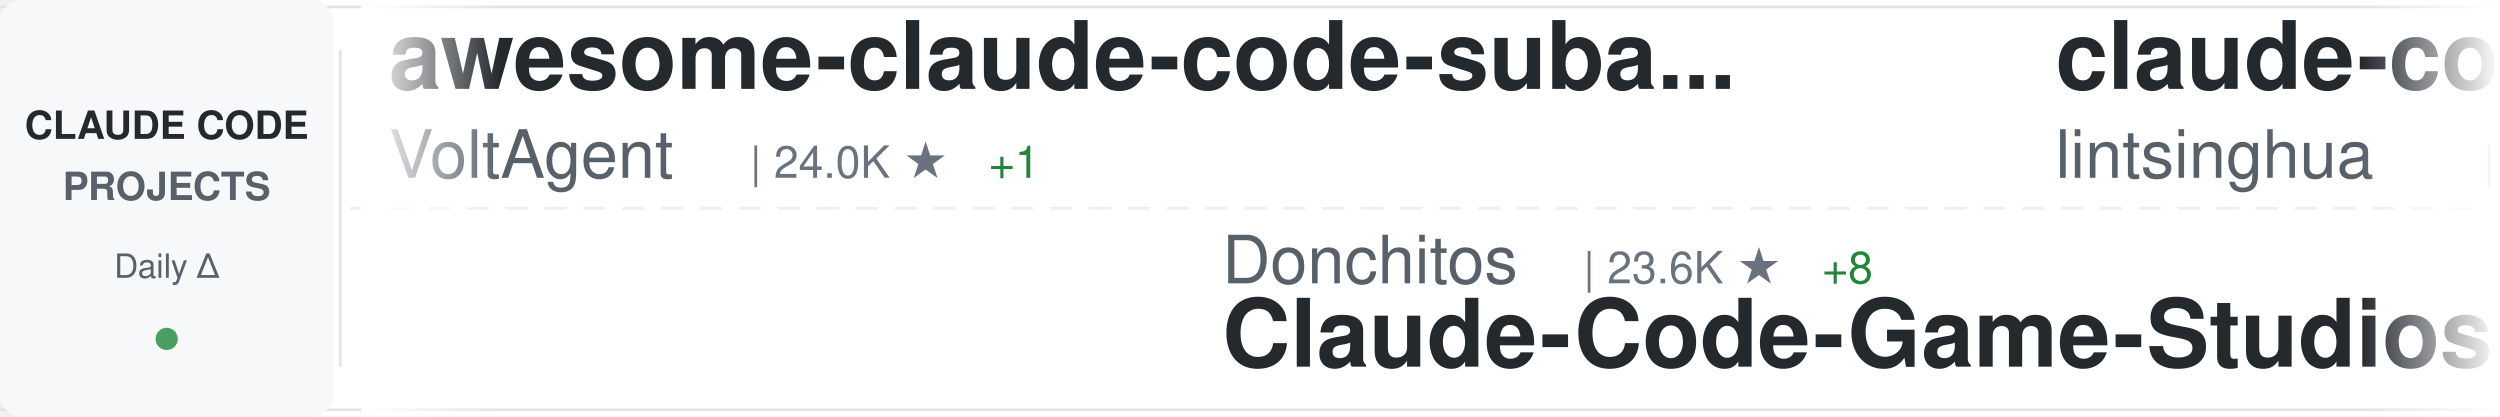
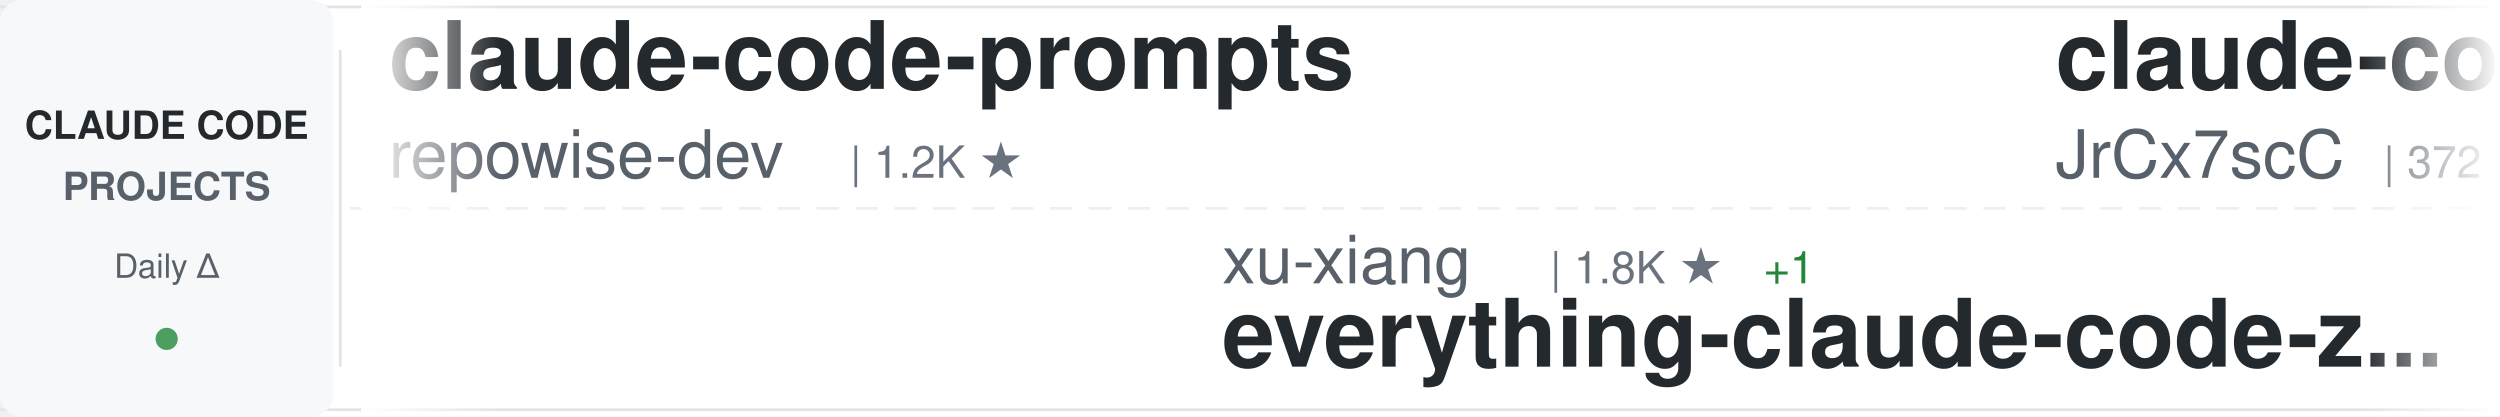
<svg xmlns="http://www.w3.org/2000/svg" width="900" height="150">
  <defs>
    <linearGradient id="awesomeLeftFade" x1="0%" y1="0%" x2="100%" y2="0%">
      <stop offset="0%" style="stop-color:#ffffff;stop-opacity:1" />
      <stop offset="100%" style="stop-color:#ffffff;stop-opacity:0" />
    </linearGradient>
    <linearGradient id="awesomeRightFade" x1="0%" y1="0%" x2="100%" y2="0%">
      <stop offset="0%" style="stop-color:#ffffff;stop-opacity:0" />
      <stop offset="100%" style="stop-color:#ffffff;stop-opacity:1" />
    </linearGradient>
  </defs>
  <rect width="900" height="150" fill="#ffffff" rx="8" />
  <rect x="0" y="2" width="900" height="1" fill="#e1e4e8" />
  <rect x="0" y="147" width="900" height="1" fill="#e1e4e8" />
  <line x1="0" y1="75" x2="900" y2="75" stroke="#e1e4e8" stroke-width="1" stroke-dasharray="8 6" opacity="0.6" />
  <rect x="0" y="0" width="120" height="150" fill="#f6f8fa" rx="8" />
  <text x="60" y="50" font-family="-apple-system, BlinkMacSystemFont, 'Segoe UI', Helvetica, Arial, sans-serif" font-size="14" font-weight="600" fill="#24292e" text-anchor="middle">CLAUDE CODE</text>
  <text x="60" y="72" font-family="-apple-system, BlinkMacSystemFont, 'Segoe UI', Helvetica, Arial, sans-serif" font-size="14" font-weight="600" fill="#586069" text-anchor="middle">PROJECTS</text>
  <text x="60" y="100" font-family="-apple-system, BlinkMacSystemFont, 'Segoe UI', Helvetica, Arial, sans-serif" font-size="12" font-weight="500" fill="#586069" text-anchor="middle">Daily Δ</text>
  <circle cx="60" cy="122" r="4" fill="#22863a" opacity="0.8" />
  <rect x="122" y="18" width="1" height="114" fill="#e1e4e8" />
  <clipPath id="awesomeTickerClip">
    <rect x="130" y="0" width="770" height="150" />
  </clipPath>
  <g clip-path="url(#awesomeTickerClip)">
    <g id="awesomeTickerItems">
      <animateTransform attributeName="transform" attributeType="XML" type="translate" from="0 0" to="-3000 0" dur="54s" repeatCount="indefinite" />
      <g transform="translate(0, 0)">
-         <text x="140" y="32" font-family="-apple-system, BlinkMacSystemFont, 'Segoe UI', Helvetica, Arial, sans-serif" font-size="34" font-weight="600" fill="#24292e">awesome-claude-code-suba...</text>
-         <text x="140" y="64" font-family="-apple-system, BlinkMacSystemFont, 'Segoe UI', Helvetica, Arial, sans-serif" font-size="24" font-weight="400" fill="#586069">VoltAgent</text>
-         <text x="270" y="64" font-family="-apple-system, BlinkMacSystemFont, 'Segoe UI', Helvetica, Arial, sans-serif" font-size="16" font-weight="500" fill="#6a737d">| 24.0K ★</text>
-         <text x="356" y="64" font-family="-apple-system, BlinkMacSystemFont, 'Segoe UI', Helvetica, Arial, sans-serif" font-size="16" font-weight="500" fill="#22863a"> +1</text>
+         <text x="140" y="32" font-family="-apple-system, BlinkMacSystemFont, 'Segoe UI', Helvetica, Arial, sans-serif" font-size="34" font-weight="600" fill="#24292e">claude-code-prompts</text>
+         <text x="140" y="64" font-family="-apple-system, BlinkMacSystemFont, 'Segoe UI', Helvetica, Arial, sans-serif" font-size="24" font-weight="400" fill="#586069">repowise-dev</text>
+         <text x="306" y="64" font-family="-apple-system, BlinkMacSystemFont, 'Segoe UI', Helvetica, Arial, sans-serif" font-size="16" font-weight="500" fill="#6a737d">| 1.2K ★</text>
      </g>
      <g transform="translate(300, 0)">
-         <text x="140" y="102" font-family="-apple-system, BlinkMacSystemFont, 'Segoe UI', Helvetica, Arial, sans-serif" font-size="24" font-weight="400" fill="#586069">Donchitos</text>
-         <text x="270" y="102" font-family="-apple-system, BlinkMacSystemFont, 'Segoe UI', Helvetica, Arial, sans-serif" font-size="16" font-weight="500" fill="#6a737d">| 23.6K ★</text>
-         <text x="356" y="102" font-family="-apple-system, BlinkMacSystemFont, 'Segoe UI', Helvetica, Arial, sans-serif" font-size="16" font-weight="500" fill="#22863a"> +8</text>
-         <text x="140" y="132" font-family="-apple-system, BlinkMacSystemFont, 'Segoe UI', Helvetica, Arial, sans-serif" font-size="34" font-weight="600" fill="#24292e">Claude-Code-Game-Studios</text>
+         <text x="140" y="102" font-family="-apple-system, BlinkMacSystemFont, 'Segoe UI', Helvetica, Arial, sans-serif" font-size="24" font-weight="400" fill="#586069">xu-xiang</text>
+         <text x="258" y="102" font-family="-apple-system, BlinkMacSystemFont, 'Segoe UI', Helvetica, Arial, sans-serif" font-size="16" font-weight="500" fill="#6a737d">| 1.8K ★</text>
+         <text x="335" y="102" font-family="-apple-system, BlinkMacSystemFont, 'Segoe UI', Helvetica, Arial, sans-serif" font-size="16" font-weight="500" fill="#22863a"> +1</text>
+         <text x="140" y="132" font-family="-apple-system, BlinkMacSystemFont, 'Segoe UI', Helvetica, Arial, sans-serif" font-size="34" font-weight="600" fill="#24292e">everything-claude-code-z...</text>
      </g>
      <g transform="translate(600, 0)">
-         <text x="140" y="32" font-family="-apple-system, BlinkMacSystemFont, 'Segoe UI', Helvetica, Arial, sans-serif" font-size="34" font-weight="600" fill="#24292e">claude-code-book</text>
-         <text x="140" y="64" font-family="-apple-system, BlinkMacSystemFont, 'Segoe UI', Helvetica, Arial, sans-serif" font-size="24" font-weight="400" fill="#586069">lintsinghua</text>
-         <text x="294" y="64" font-family="-apple-system, BlinkMacSystemFont, 'Segoe UI', Helvetica, Arial, sans-serif" font-size="16" font-weight="500" fill="#6a737d">| 4.1K ★</text>
-         <text x="371" y="64" font-family="-apple-system, BlinkMacSystemFont, 'Segoe UI', Helvetica, Arial, sans-serif" font-size="16" font-weight="500" fill="#22863a"> +2</text>
+         <text x="140" y="32" font-family="-apple-system, BlinkMacSystemFont, 'Segoe UI', Helvetica, Arial, sans-serif" font-size="34" font-weight="600" fill="#24292e">claude-code-source</text>
+         <text x="140" y="64" font-family="-apple-system, BlinkMacSystemFont, 'Segoe UI', Helvetica, Arial, sans-serif" font-size="24" font-weight="400" fill="#586069">JrCx7scC</text>
+         <text x="258" y="64" font-family="-apple-system, BlinkMacSystemFont, 'Segoe UI', Helvetica, Arial, sans-serif" font-size="16" font-weight="500" fill="#6a737d">| 372 ★</text>
      </g>
      <g transform="translate(900, 0)">
-         <text x="140" y="102" font-family="-apple-system, BlinkMacSystemFont, 'Segoe UI', Helvetica, Arial, sans-serif" font-size="24" font-weight="400" fill="#586069">anthropics</text>
-         <text x="282" y="102" font-family="-apple-system, BlinkMacSystemFont, 'Segoe UI', Helvetica, Arial, sans-serif" font-size="16" font-weight="500" fill="#6a737d">| 936 ★</text>
-         <text x="140" y="132" font-family="-apple-system, BlinkMacSystemFont, 'Segoe UI', Helvetica, Arial, sans-serif" font-size="34" font-weight="600" fill="#24292e">claude-code-base-action</text>
+         <text x="140" y="102" font-family="-apple-system, BlinkMacSystemFont, 'Segoe UI', Helvetica, Arial, sans-serif" font-size="24" font-weight="400" fill="#586069">zebbern</text>
+         <text x="246" y="102" font-family="-apple-system, BlinkMacSystemFont, 'Segoe UI', Helvetica, Arial, sans-serif" font-size="16" font-weight="500" fill="#6a737d">| 4.5K ★</text>
+         <text x="140" y="132" font-family="-apple-system, BlinkMacSystemFont, 'Segoe UI', Helvetica, Arial, sans-serif" font-size="34" font-weight="600" fill="#24292e">claude-code-guide</text>
      </g>
      <g transform="translate(1200, 0)">
-         <text x="140" y="32" font-family="-apple-system, BlinkMacSystemFont, 'Segoe UI', Helvetica, Arial, sans-serif" font-size="34" font-weight="600" fill="#24292e">claude-code-source</text>
-         <text x="140" y="64" font-family="-apple-system, BlinkMacSystemFont, 'Segoe UI', Helvetica, Arial, sans-serif" font-size="24" font-weight="400" fill="#586069">AprilNEA</text>
-         <text x="258" y="64" font-family="-apple-system, BlinkMacSystemFont, 'Segoe UI', Helvetica, Arial, sans-serif" font-size="16" font-weight="500" fill="#6a737d">| 394 ★</text>
+         <text x="140" y="32" font-family="-apple-system, BlinkMacSystemFont, 'Segoe UI', Helvetica, Arial, sans-serif" font-size="34" font-weight="600" fill="#24292e">free-claude-code</text>
+         <text x="140" y="64" font-family="-apple-system, BlinkMacSystemFont, 'Segoe UI', Helvetica, Arial, sans-serif" font-size="24" font-weight="400" fill="#586069">Alishahryar1</text>
+         <text x="306" y="64" font-family="-apple-system, BlinkMacSystemFont, 'Segoe UI', Helvetica, Arial, sans-serif" font-size="16" font-weight="500" fill="#6a737d">| 44.4K ★</text>
+         <text x="392" y="64" font-family="-apple-system, BlinkMacSystemFont, 'Segoe UI', Helvetica, Arial, sans-serif" font-size="16" font-weight="500" fill="#22863a"> +28</text>
      </g>
      <g transform="translate(1500, 0)">
-         <text x="140" y="102" font-family="-apple-system, BlinkMacSystemFont, 'Segoe UI', Helvetica, Arial, sans-serif" font-size="24" font-weight="400" fill="#586069">kodu-ai</text>
-         <text x="246" y="102" font-family="-apple-system, BlinkMacSystemFont, 'Segoe UI', Helvetica, Arial, sans-serif" font-size="16" font-weight="500" fill="#6a737d">| 5.2K ★</text>
-         <text x="140" y="132" font-family="-apple-system, BlinkMacSystemFont, 'Segoe UI', Helvetica, Arial, sans-serif" font-size="34" font-weight="600" fill="#24292e">claude-coder</text>
+         <text x="140" y="102" font-family="-apple-system, BlinkMacSystemFont, 'Segoe UI', Helvetica, Arial, sans-serif" font-size="24" font-weight="400" fill="#586069">ponponon</text>
+         <text x="258" y="102" font-family="-apple-system, BlinkMacSystemFont, 'Segoe UI', Helvetica, Arial, sans-serif" font-size="16" font-weight="500" fill="#6a737d">| 2.3K ★</text>
+         <text x="140" y="132" font-family="-apple-system, BlinkMacSystemFont, 'Segoe UI', Helvetica, Arial, sans-serif" font-size="34" font-weight="600" fill="#24292e">claude_code_src</text>
      </g>
      <g transform="translate(1800, 0)">
-         <text x="140" y="32" font-family="-apple-system, BlinkMacSystemFont, 'Segoe UI', Helvetica, Arial, sans-serif" font-size="34" font-weight="600" fill="#24292e">claude_codex_bridge</text>
-         <text x="140" y="64" font-family="-apple-system, BlinkMacSystemFont, 'Segoe UI', Helvetica, Arial, sans-serif" font-size="24" font-weight="400" fill="#586069">SeemSeam</text>
-         <text x="258" y="64" font-family="-apple-system, BlinkMacSystemFont, 'Segoe UI', Helvetica, Arial, sans-serif" font-size="16" font-weight="500" fill="#6a737d">| 3.4K ★</text>
+         <text x="140" y="32" font-family="-apple-system, BlinkMacSystemFont, 'Segoe UI', Helvetica, Arial, sans-serif" font-size="34" font-weight="600" fill="#24292e">claude-code-hooks-master...</text>
+         <text x="140" y="64" font-family="-apple-system, BlinkMacSystemFont, 'Segoe UI', Helvetica, Arial, sans-serif" font-size="24" font-weight="400" fill="#586069">disler</text>
+         <text x="234" y="64" font-family="-apple-system, BlinkMacSystemFont, 'Segoe UI', Helvetica, Arial, sans-serif" font-size="16" font-weight="500" fill="#6a737d">| 3.9K ★</text>
      </g>
      <g transform="translate(2100, 0)">
-         <text x="140" y="102" font-family="-apple-system, BlinkMacSystemFont, 'Segoe UI', Helvetica, Arial, sans-serif" font-size="24" font-weight="400" fill="#586069">Piebald-AI</text>
-         <text x="282" y="102" font-family="-apple-system, BlinkMacSystemFont, 'Segoe UI', Helvetica, Arial, sans-serif" font-size="16" font-weight="500" fill="#6a737d">| 12.2K ★</text>
-         <text x="368" y="102" font-family="-apple-system, BlinkMacSystemFont, 'Segoe UI', Helvetica, Arial, sans-serif" font-size="16" font-weight="500" fill="#22863a"> +3</text>
-         <text x="140" y="132" font-family="-apple-system, BlinkMacSystemFont, 'Segoe UI', Helvetica, Arial, sans-serif" font-size="34" font-weight="600" fill="#24292e">claude-code-system-promp...</text>
+         <text x="140" y="102" font-family="-apple-system, BlinkMacSystemFont, 'Segoe UI', Helvetica, Arial, sans-serif" font-size="24" font-weight="400" fill="#586069">LING71671</text>
+         <text x="270" y="102" font-family="-apple-system, BlinkMacSystemFont, 'Segoe UI', Helvetica, Arial, sans-serif" font-size="16" font-weight="500" fill="#6a737d">| 933 ★</text>
+         <text x="140" y="132" font-family="-apple-system, BlinkMacSystemFont, 'Segoe UI', Helvetica, Arial, sans-serif" font-size="34" font-weight="600" fill="#24292e">Open-ClaudeCode</text>
      </g>
      <g transform="translate(2400, 0)">
-         <text x="140" y="32" font-family="-apple-system, BlinkMacSystemFont, 'Segoe UI', Helvetica, Arial, sans-serif" font-size="34" font-weight="600" fill="#24292e">claude-code-best-practic...</text>
-         <text x="140" y="64" font-family="-apple-system, BlinkMacSystemFont, 'Segoe UI', Helvetica, Arial, sans-serif" font-size="24" font-weight="400" fill="#586069">shanraisshan</text>
-         <text x="306" y="64" font-family="-apple-system, BlinkMacSystemFont, 'Segoe UI', Helvetica, Arial, sans-serif" font-size="16" font-weight="500" fill="#6a737d">| 64.0K ★</text>
-         <text x="392" y="64" font-family="-apple-system, BlinkMacSystemFont, 'Segoe UI', Helvetica, Arial, sans-serif" font-size="16" font-weight="500" fill="#22863a"> +3</text>
+         <text x="140" y="32" font-family="-apple-system, BlinkMacSystemFont, 'Segoe UI', Helvetica, Arial, sans-serif" font-size="34" font-weight="600" fill="#24292e">Claude-Code-Source-Study</text>
+         <text x="140" y="64" font-family="-apple-system, BlinkMacSystemFont, 'Segoe UI', Helvetica, Arial, sans-serif" font-size="24" font-weight="400" fill="#586069">luyao618</text>
+         <text x="258" y="64" font-family="-apple-system, BlinkMacSystemFont, 'Segoe UI', Helvetica, Arial, sans-serif" font-size="16" font-weight="500" fill="#6a737d">| 1.6K ★</text>
      </g>
      <g transform="translate(2700, 0)">
-         <text x="140" y="102" font-family="-apple-system, BlinkMacSystemFont, 'Segoe UI', Helvetica, Arial, sans-serif" font-size="24" font-weight="400" fill="#586069">FlorianBruniaux</text>
-         <text x="342" y="102" font-family="-apple-system, BlinkMacSystemFont, 'Segoe UI', Helvetica, Arial, sans-serif" font-size="16" font-weight="500" fill="#6a737d">| 5.7K ★</text>
-         <text x="419" y="102" font-family="-apple-system, BlinkMacSystemFont, 'Segoe UI', Helvetica, Arial, sans-serif" font-size="16" font-weight="500" fill="#22863a"> +2</text>
-         <text x="140" y="132" font-family="-apple-system, BlinkMacSystemFont, 'Segoe UI', Helvetica, Arial, sans-serif" font-size="34" font-weight="600" fill="#24292e">claude-code-ultimate-gui...</text>
+         <text x="140" y="102" font-family="-apple-system, BlinkMacSystemFont, 'Segoe UI', Helvetica, Arial, sans-serif" font-size="24" font-weight="400" fill="#586069">nicedreamzapp</text>
+         <text x="318" y="102" font-family="-apple-system, BlinkMacSystemFont, 'Segoe UI', Helvetica, Arial, sans-serif" font-size="16" font-weight="500" fill="#6a737d">| 3.1K ★</text>
+         <text x="395" y="102" font-family="-apple-system, BlinkMacSystemFont, 'Segoe UI', Helvetica, Arial, sans-serif" font-size="16" font-weight="500" fill="#22863a"> +7</text>
+         <text x="140" y="132" font-family="-apple-system, BlinkMacSystemFont, 'Segoe UI', Helvetica, Arial, sans-serif" font-size="34" font-weight="600" fill="#24292e">claude-code-local</text>
      </g>
      <g transform="translate(3000, 0)">
-         <text x="140" y="32" font-family="-apple-system, BlinkMacSystemFont, 'Segoe UI', Helvetica, Arial, sans-serif" font-size="34" font-weight="600" fill="#24292e">awesome-claude-code-suba...</text>
-         <text x="140" y="64" font-family="-apple-system, BlinkMacSystemFont, 'Segoe UI', Helvetica, Arial, sans-serif" font-size="24" font-weight="400" fill="#586069">VoltAgent</text>
-         <text x="270" y="64" font-family="-apple-system, BlinkMacSystemFont, 'Segoe UI', Helvetica, Arial, sans-serif" font-size="16" font-weight="500" fill="#6a737d">| 24.0K ★</text>
-         <text x="356" y="64" font-family="-apple-system, BlinkMacSystemFont, 'Segoe UI', Helvetica, Arial, sans-serif" font-size="16" font-weight="500" fill="#22863a"> +1</text>
+         <text x="140" y="32" font-family="-apple-system, BlinkMacSystemFont, 'Segoe UI', Helvetica, Arial, sans-serif" font-size="34" font-weight="600" fill="#24292e">claude-code-prompts</text>
+         <text x="140" y="64" font-family="-apple-system, BlinkMacSystemFont, 'Segoe UI', Helvetica, Arial, sans-serif" font-size="24" font-weight="400" fill="#586069">repowise-dev</text>
+         <text x="306" y="64" font-family="-apple-system, BlinkMacSystemFont, 'Segoe UI', Helvetica, Arial, sans-serif" font-size="16" font-weight="500" fill="#6a737d">| 1.2K ★</text>
      </g>
      <g transform="translate(3300, 0)">
-         <text x="140" y="102" font-family="-apple-system, BlinkMacSystemFont, 'Segoe UI', Helvetica, Arial, sans-serif" font-size="24" font-weight="400" fill="#586069">Donchitos</text>
-         <text x="270" y="102" font-family="-apple-system, BlinkMacSystemFont, 'Segoe UI', Helvetica, Arial, sans-serif" font-size="16" font-weight="500" fill="#6a737d">| 23.6K ★</text>
-         <text x="356" y="102" font-family="-apple-system, BlinkMacSystemFont, 'Segoe UI', Helvetica, Arial, sans-serif" font-size="16" font-weight="500" fill="#22863a"> +8</text>
-         <text x="140" y="132" font-family="-apple-system, BlinkMacSystemFont, 'Segoe UI', Helvetica, Arial, sans-serif" font-size="34" font-weight="600" fill="#24292e">Claude-Code-Game-Studios</text>
+         <text x="140" y="102" font-family="-apple-system, BlinkMacSystemFont, 'Segoe UI', Helvetica, Arial, sans-serif" font-size="24" font-weight="400" fill="#586069">xu-xiang</text>
+         <text x="258" y="102" font-family="-apple-system, BlinkMacSystemFont, 'Segoe UI', Helvetica, Arial, sans-serif" font-size="16" font-weight="500" fill="#6a737d">| 1.8K ★</text>
+         <text x="335" y="102" font-family="-apple-system, BlinkMacSystemFont, 'Segoe UI', Helvetica, Arial, sans-serif" font-size="16" font-weight="500" fill="#22863a"> +1</text>
+         <text x="140" y="132" font-family="-apple-system, BlinkMacSystemFont, 'Segoe UI', Helvetica, Arial, sans-serif" font-size="34" font-weight="600" fill="#24292e">everything-claude-code-z...</text>
      </g>
      <g transform="translate(3600, 0)">
-         <text x="140" y="32" font-family="-apple-system, BlinkMacSystemFont, 'Segoe UI', Helvetica, Arial, sans-serif" font-size="34" font-weight="600" fill="#24292e">claude-code-book</text>
-         <text x="140" y="64" font-family="-apple-system, BlinkMacSystemFont, 'Segoe UI', Helvetica, Arial, sans-serif" font-size="24" font-weight="400" fill="#586069">lintsinghua</text>
-         <text x="294" y="64" font-family="-apple-system, BlinkMacSystemFont, 'Segoe UI', Helvetica, Arial, sans-serif" font-size="16" font-weight="500" fill="#6a737d">| 4.1K ★</text>
-         <text x="371" y="64" font-family="-apple-system, BlinkMacSystemFont, 'Segoe UI', Helvetica, Arial, sans-serif" font-size="16" font-weight="500" fill="#22863a"> +2</text>
+         <text x="140" y="32" font-family="-apple-system, BlinkMacSystemFont, 'Segoe UI', Helvetica, Arial, sans-serif" font-size="34" font-weight="600" fill="#24292e">claude-code-source</text>
+         <text x="140" y="64" font-family="-apple-system, BlinkMacSystemFont, 'Segoe UI', Helvetica, Arial, sans-serif" font-size="24" font-weight="400" fill="#586069">JrCx7scC</text>
+         <text x="258" y="64" font-family="-apple-system, BlinkMacSystemFont, 'Segoe UI', Helvetica, Arial, sans-serif" font-size="16" font-weight="500" fill="#6a737d">| 372 ★</text>
      </g>
      <g transform="translate(3900, 0)">
-         <text x="140" y="102" font-family="-apple-system, BlinkMacSystemFont, 'Segoe UI', Helvetica, Arial, sans-serif" font-size="24" font-weight="400" fill="#586069">anthropics</text>
-         <text x="282" y="102" font-family="-apple-system, BlinkMacSystemFont, 'Segoe UI', Helvetica, Arial, sans-serif" font-size="16" font-weight="500" fill="#6a737d">| 936 ★</text>
-         <text x="140" y="132" font-family="-apple-system, BlinkMacSystemFont, 'Segoe UI', Helvetica, Arial, sans-serif" font-size="34" font-weight="600" fill="#24292e">claude-code-base-action</text>
+         <text x="140" y="102" font-family="-apple-system, BlinkMacSystemFont, 'Segoe UI', Helvetica, Arial, sans-serif" font-size="24" font-weight="400" fill="#586069">zebbern</text>
+         <text x="246" y="102" font-family="-apple-system, BlinkMacSystemFont, 'Segoe UI', Helvetica, Arial, sans-serif" font-size="16" font-weight="500" fill="#6a737d">| 4.5K ★</text>
+         <text x="140" y="132" font-family="-apple-system, BlinkMacSystemFont, 'Segoe UI', Helvetica, Arial, sans-serif" font-size="34" font-weight="600" fill="#24292e">claude-code-guide</text>
      </g>
    </g>
  </g>
  <rect x="130" y="0" width="50" height="150" fill="url(#awesomeLeftFade)" />
  <rect x="850" y="0" width="50" height="150" fill="url(#awesomeRightFade)" />
</svg>
